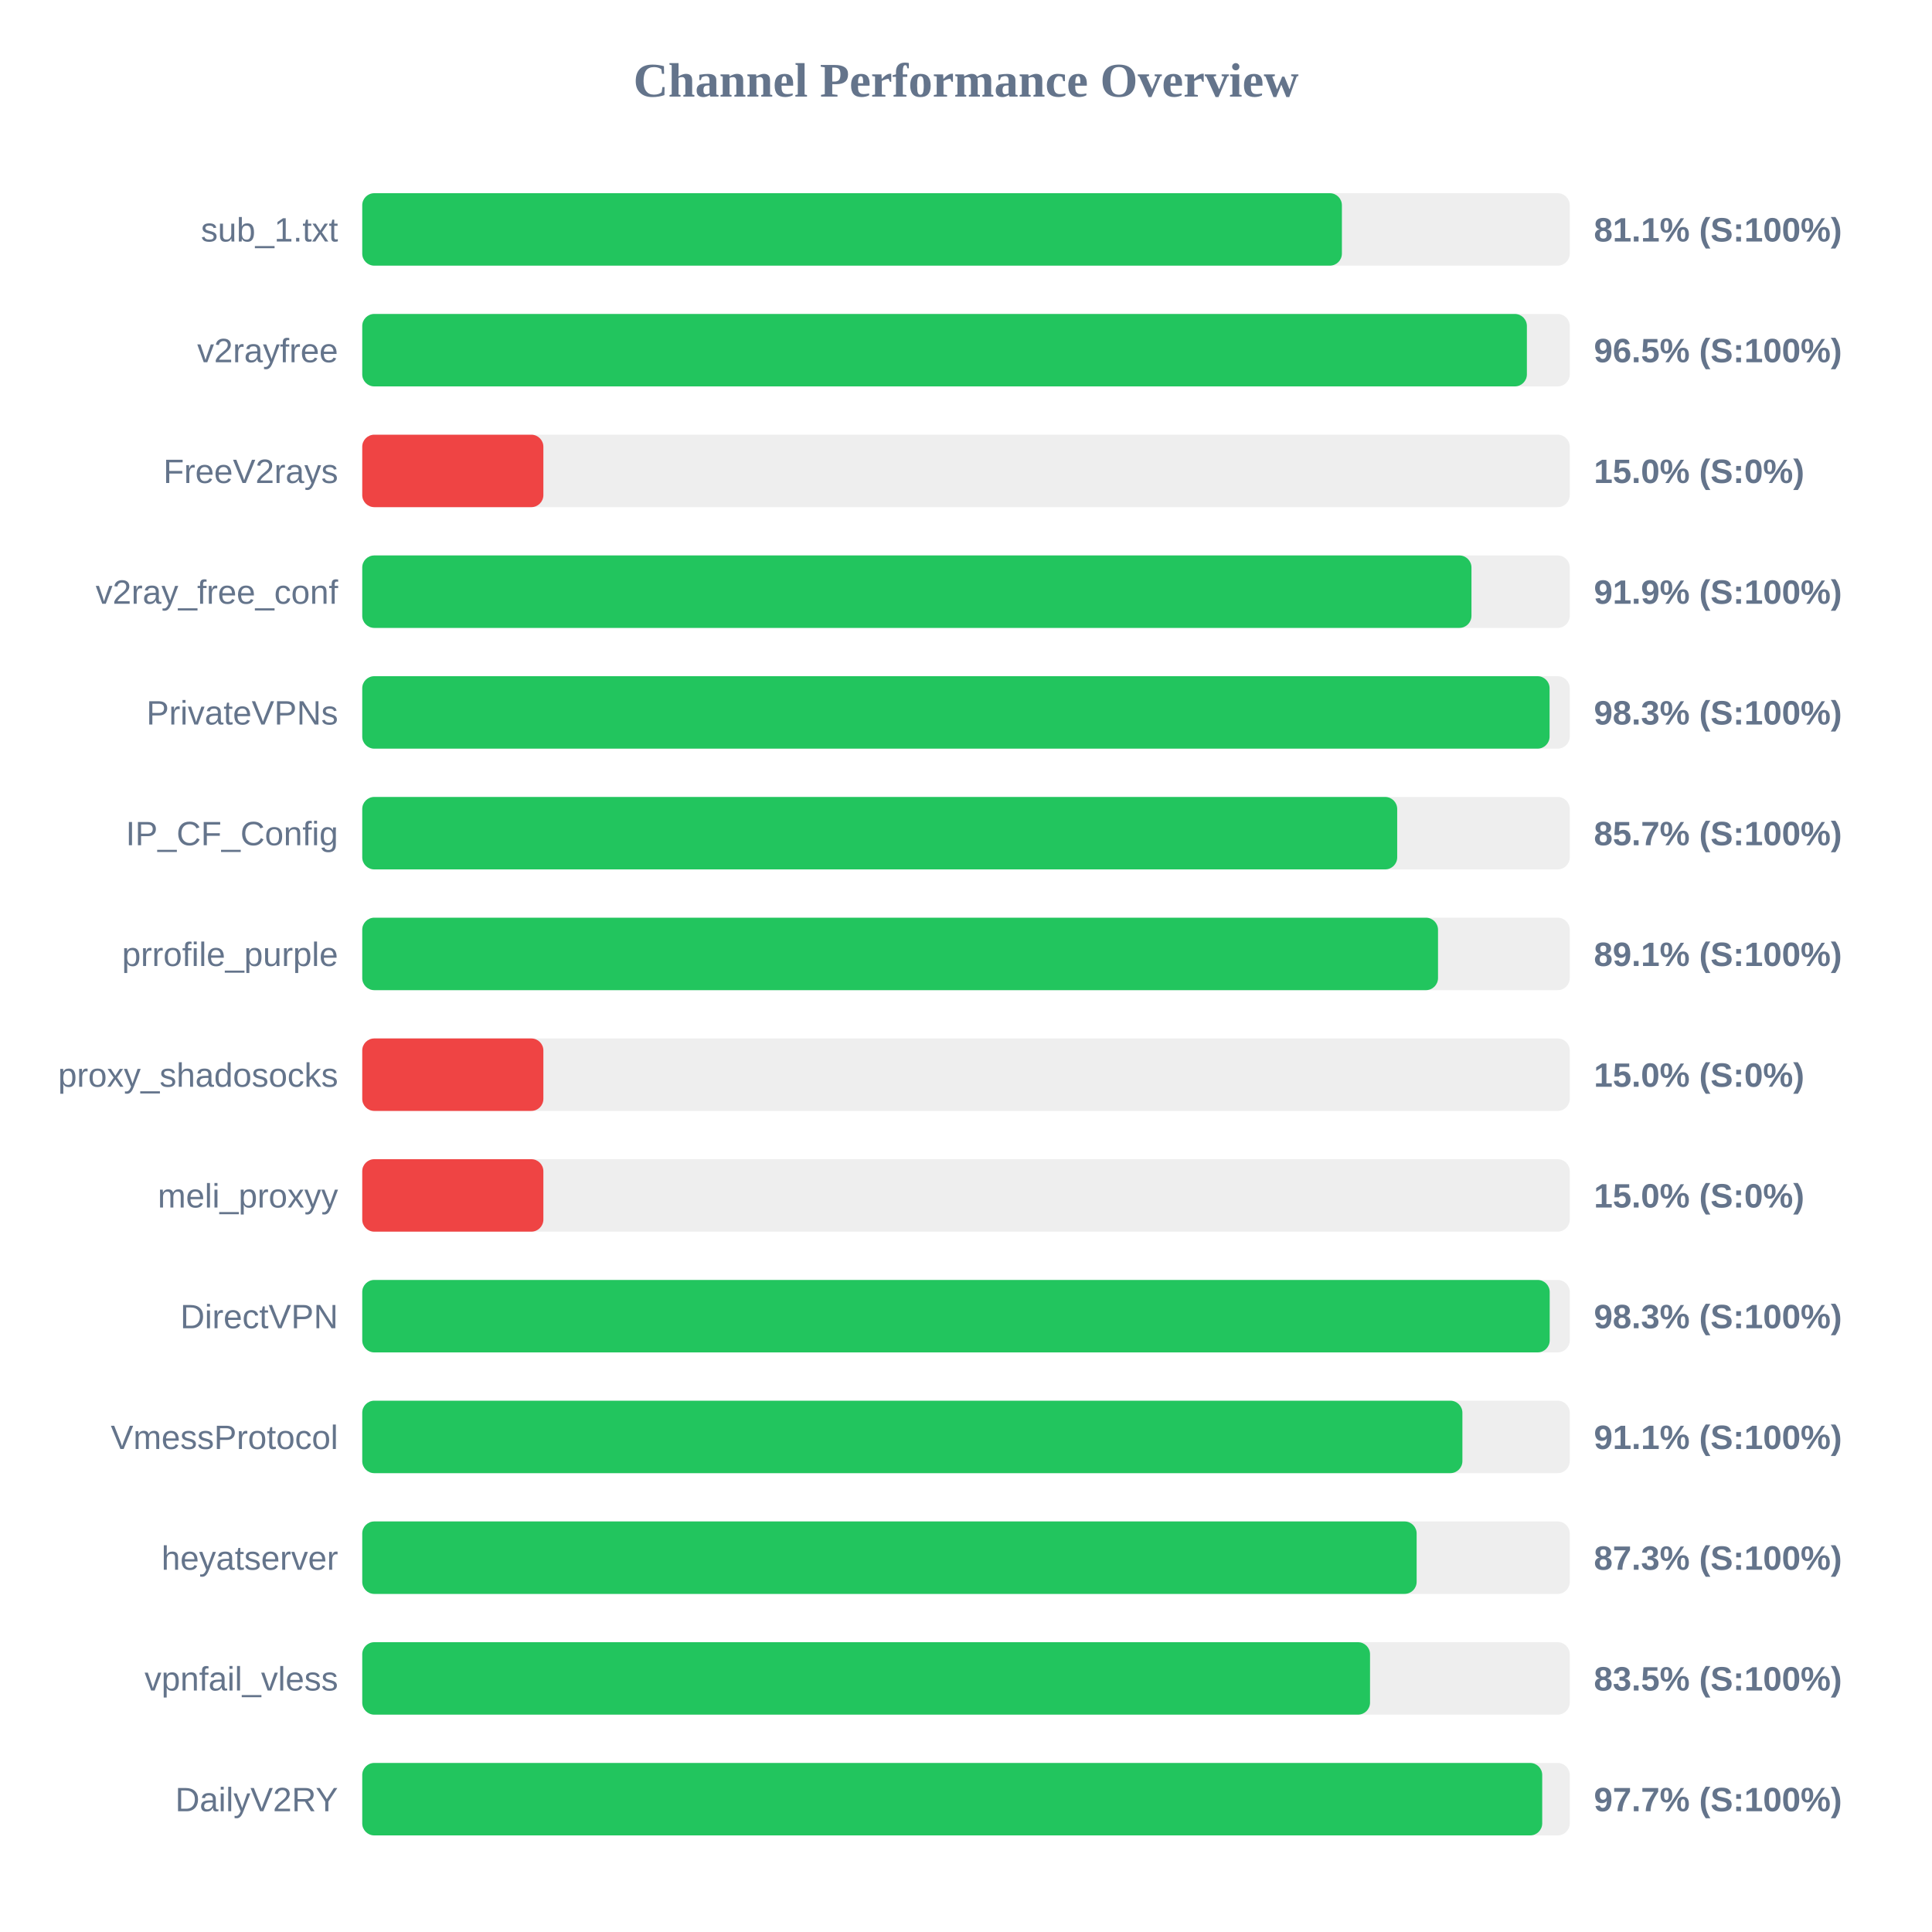
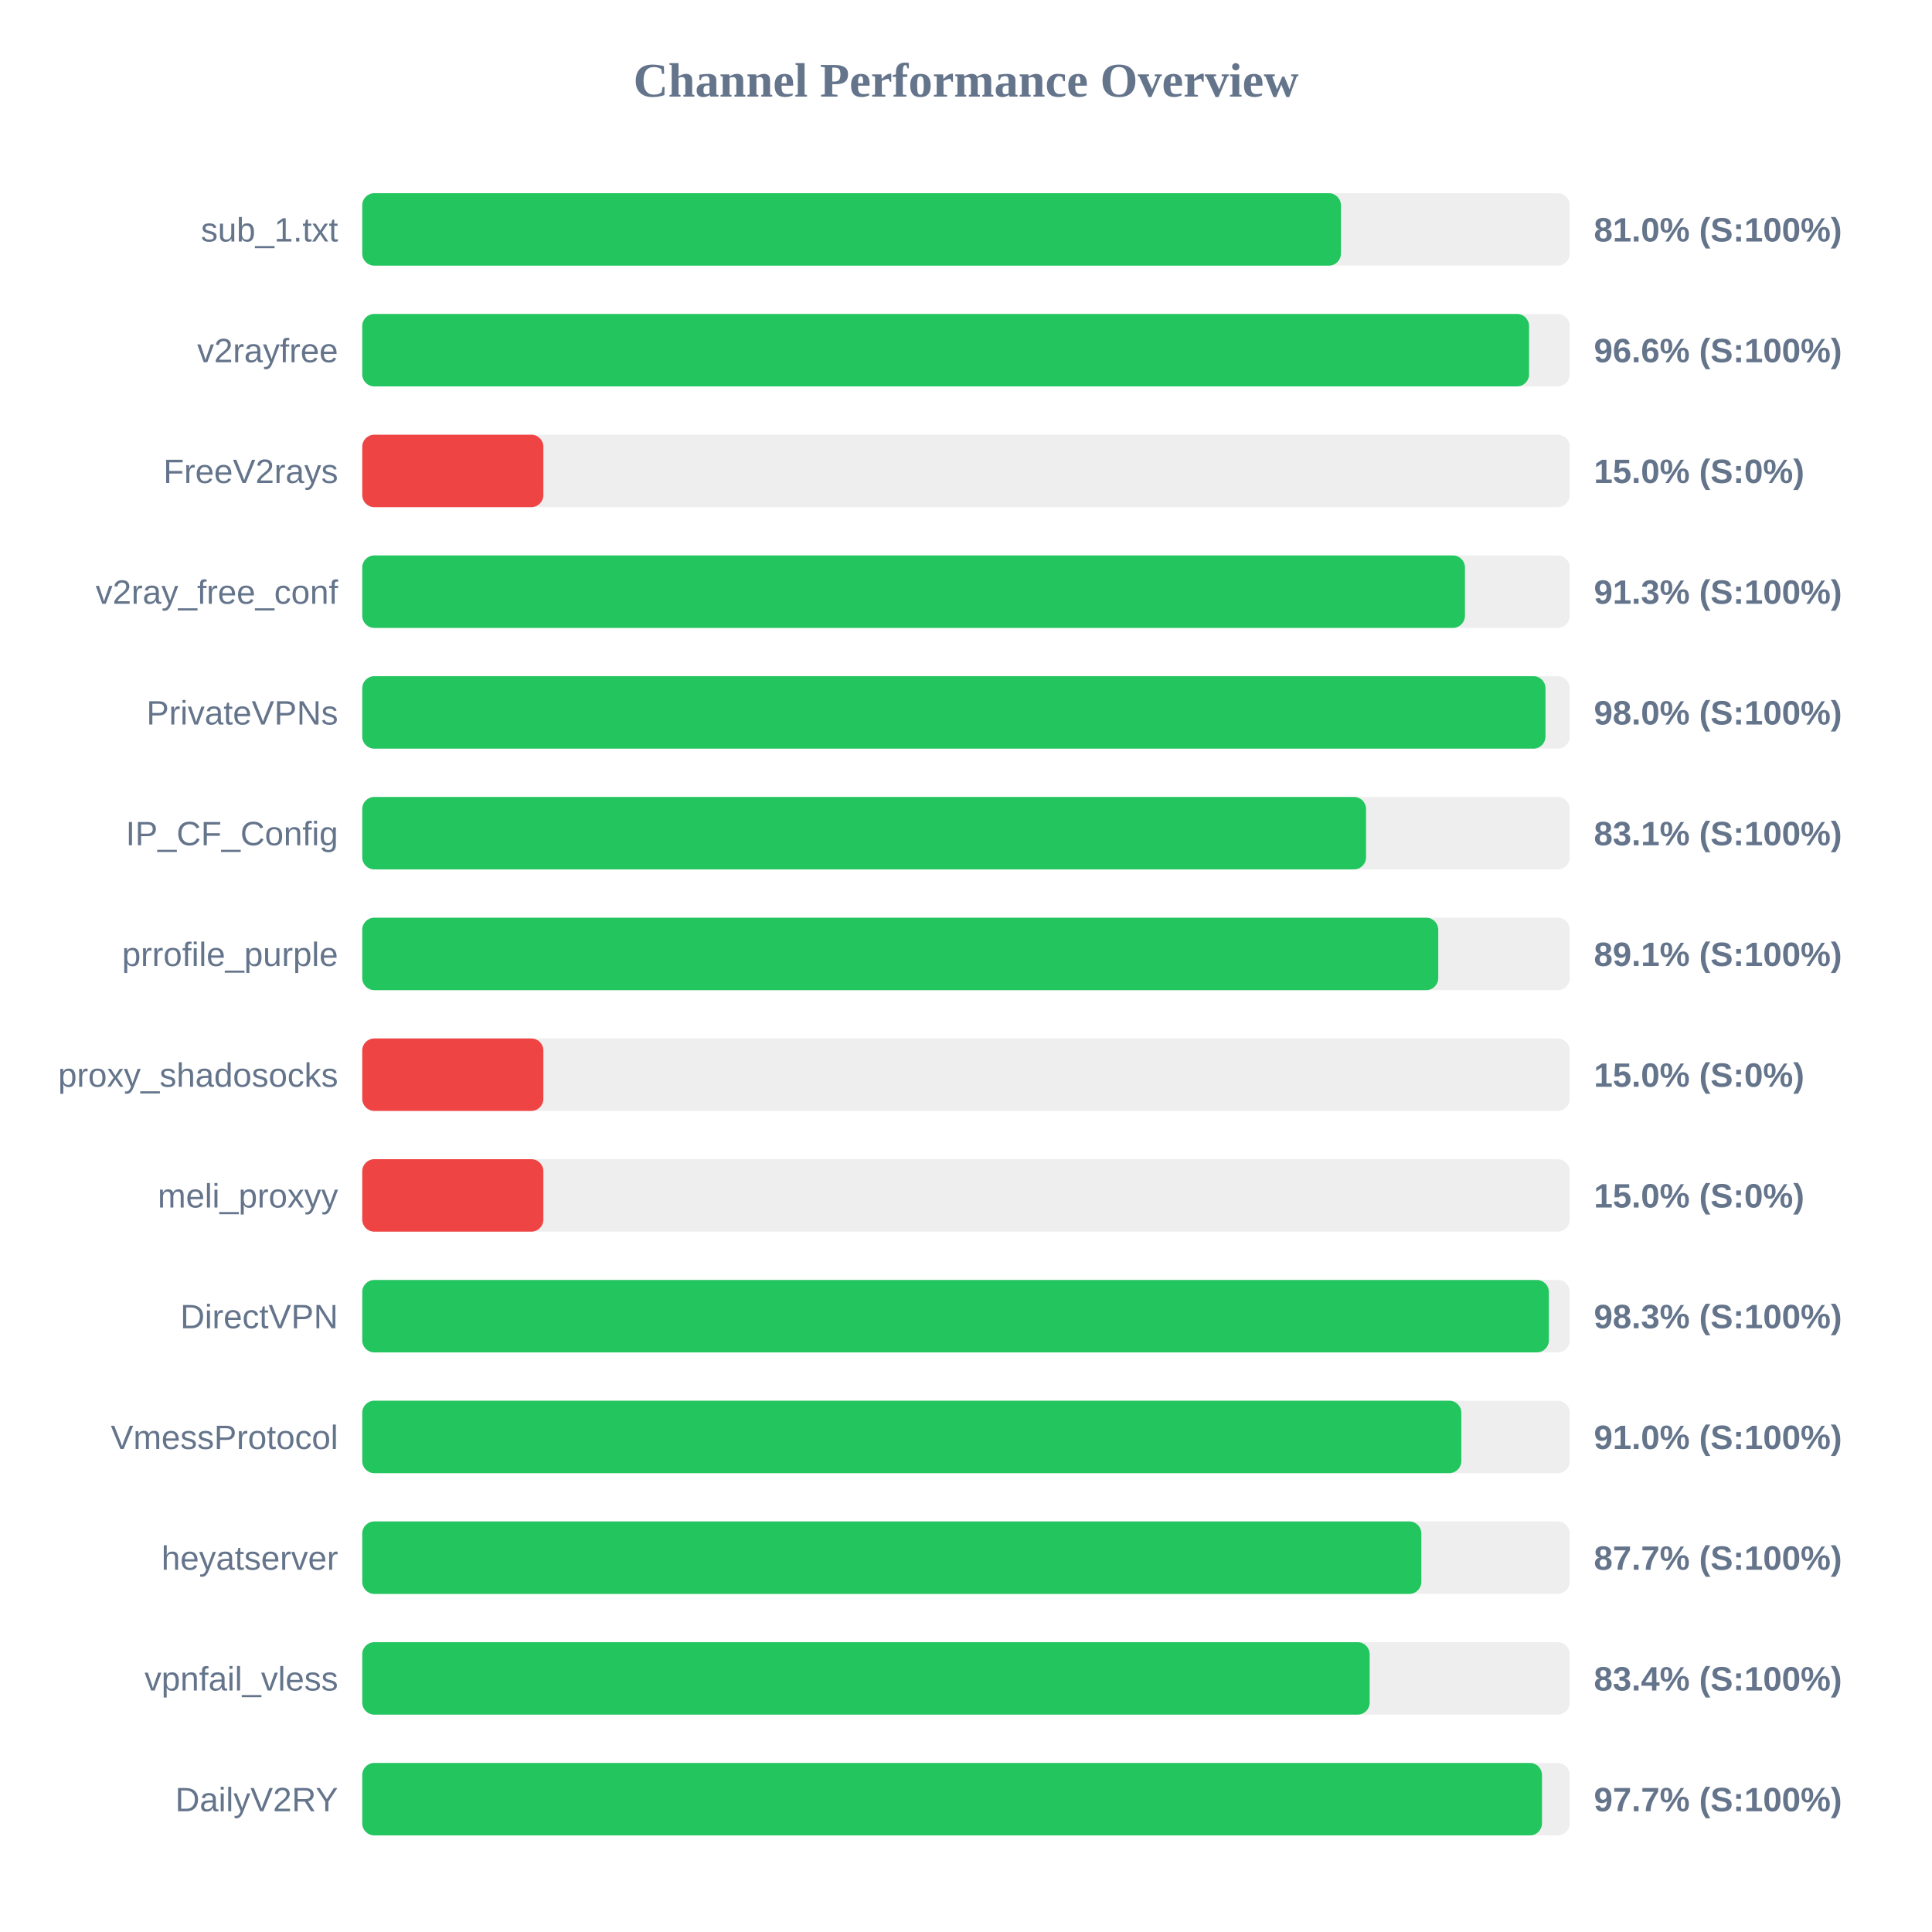
<svg xmlns="http://www.w3.org/2000/svg" width="800" height="800" version="1.1">
  <style>
        .row { font: 14px Arial; fill: #64748b; }
        .score { font: bold 14px Arial; fill: #64748b; }
    </style>
  <text x="400" y="40" text-anchor="middle" font-size="20px" font-weight="bold" fill="#64748b">Channel Performance Overview</text>
  <rect x="150" y="80" width="500" height="30" fill="#eee" rx="5" />
-   <rect x="150" y="80" width="405.65" height="30" fill="#22c55e" rx="5" />
+   <rect x="150" y="80" width="405.25" height="30" fill="#22c55e" rx="5" />
  <text x="140" y="100" text-anchor="end" class="row">sub_1.txt</text>
-   <text x="660" y="100" text-anchor="start" class="score">81.1% (S:100%)</text>
+   <text x="660" y="100" text-anchor="start" class="score">81.0% (S:100%)</text>
  <rect x="150" y="130" width="500" height="30" fill="#eee" rx="5" />
-   <rect x="150" y="130" width="482.25" height="30" fill="#22c55e" rx="5" />
+   <rect x="150" y="130" width="483.15" height="30" fill="#22c55e" rx="5" />
  <text x="140" y="150" text-anchor="end" class="row">v2rayfree</text>
-   <text x="660" y="150" text-anchor="start" class="score">96.5% (S:100%)</text>
+   <text x="660" y="150" text-anchor="start" class="score">96.6% (S:100%)</text>
  <rect x="150" y="180" width="500" height="30" fill="#eee" rx="5" />
  <rect x="150" y="180" width="75.0" height="30" fill="#ef4444" rx="5" />
  <text x="140" y="200" text-anchor="end" class="row">FreeV2rays</text>
  <text x="660" y="200" text-anchor="start" class="score">15.0% (S:0%)</text>
  <rect x="150" y="230" width="500" height="30" fill="#eee" rx="5" />
-   <rect x="150" y="230" width="459.3" height="30" fill="#22c55e" rx="5" />
+   <rect x="150" y="230" width="456.6" height="30" fill="#22c55e" rx="5" />
  <text x="140" y="250" text-anchor="end" class="row">v2ray_free_conf</text>
-   <text x="660" y="250" text-anchor="start" class="score">91.9% (S:100%)</text>
+   <text x="660" y="250" text-anchor="start" class="score">91.3% (S:100%)</text>
  <rect x="150" y="280" width="500" height="30" fill="#eee" rx="5" />
-   <rect x="150" y="280" width="491.65" height="30" fill="#22c55e" rx="5" />
+   <rect x="150" y="280" width="489.95" height="30" fill="#22c55e" rx="5" />
  <text x="140" y="300" text-anchor="end" class="row">PrivateVPNs</text>
-   <text x="660" y="300" text-anchor="start" class="score">98.3% (S:100%)</text>
+   <text x="660" y="300" text-anchor="start" class="score">98.0% (S:100%)</text>
  <rect x="150" y="330" width="500" height="30" fill="#eee" rx="5" />
-   <rect x="150" y="330" width="428.55" height="30" fill="#22c55e" rx="5" />
+   <rect x="150" y="330" width="415.65" height="30" fill="#22c55e" rx="5" />
  <text x="140" y="350" text-anchor="end" class="row">IP_CF_Config</text>
-   <text x="660" y="350" text-anchor="start" class="score">85.7% (S:100%)</text>
+   <text x="660" y="350" text-anchor="start" class="score">83.1% (S:100%)</text>
  <rect x="150" y="380" width="500" height="30" fill="#eee" rx="5" />
-   <rect x="150" y="380" width="445.45" height="30" fill="#22c55e" rx="5" />
+   <rect x="150" y="380" width="445.55" height="30" fill="#22c55e" rx="5" />
  <text x="140" y="400" text-anchor="end" class="row">prrofile_purple</text>
  <text x="660" y="400" text-anchor="start" class="score">89.1% (S:100%)</text>
  <rect x="150" y="430" width="500" height="30" fill="#eee" rx="5" />
  <rect x="150" y="430" width="75.0" height="30" fill="#ef4444" rx="5" />
  <text x="140" y="450" text-anchor="end" class="row">proxy_shadosocks</text>
  <text x="660" y="450" text-anchor="start" class="score">15.0% (S:0%)</text>
  <rect x="150" y="480" width="500" height="30" fill="#eee" rx="5" />
  <rect x="150" y="480" width="75.0" height="30" fill="#ef4444" rx="5" />
  <text x="140" y="500" text-anchor="end" class="row">meli_proxyy</text>
  <text x="660" y="500" text-anchor="start" class="score">15.0% (S:0%)</text>
  <rect x="150" y="530" width="500" height="30" fill="#eee" rx="5" />
-   <rect x="150" y="530" width="491.7" height="30" fill="#22c55e" rx="5" />
+   <rect x="150" y="530" width="491.35" height="30" fill="#22c55e" rx="5" />
  <text x="140" y="550" text-anchor="end" class="row">DirectVPN</text>
  <text x="660" y="550" text-anchor="start" class="score">98.3% (S:100%)</text>
  <rect x="150" y="580" width="500" height="30" fill="#eee" rx="5" />
-   <rect x="150" y="580" width="455.55" height="30" fill="#22c55e" rx="5" />
+   <rect x="150" y="580" width="455.1" height="30" fill="#22c55e" rx="5" />
  <text x="140" y="600" text-anchor="end" class="row">VmessProtocol</text>
-   <text x="660" y="600" text-anchor="start" class="score">91.1% (S:100%)</text>
+   <text x="660" y="600" text-anchor="start" class="score">91.0% (S:100%)</text>
  <rect x="150" y="630" width="500" height="30" fill="#eee" rx="5" />
-   <rect x="150" y="630" width="436.6" height="30" fill="#22c55e" rx="5" />
+   <rect x="150" y="630" width="438.55" height="30" fill="#22c55e" rx="5" />
  <text x="140" y="650" text-anchor="end" class="row">heyatserver</text>
-   <text x="660" y="650" text-anchor="start" class="score">87.3% (S:100%)</text>
+   <text x="660" y="650" text-anchor="start" class="score">87.7% (S:100%)</text>
  <rect x="150" y="680" width="500" height="30" fill="#eee" rx="5" />
-   <rect x="150" y="680" width="417.3" height="30" fill="#22c55e" rx="5" />
+   <rect x="150" y="680" width="417.15" height="30" fill="#22c55e" rx="5" />
  <text x="140" y="700" text-anchor="end" class="row">vpnfail_vless</text>
-   <text x="660" y="700" text-anchor="start" class="score">83.5% (S:100%)</text>
+   <text x="660" y="700" text-anchor="start" class="score">83.4% (S:100%)</text>
  <rect x="150" y="730" width="500" height="30" fill="#eee" rx="5" />
-   <rect x="150" y="730" width="488.6" height="30" fill="#22c55e" rx="5" />
+   <rect x="150" y="730" width="488.5" height="30" fill="#22c55e" rx="5" />
  <text x="140" y="750" text-anchor="end" class="row">DailyV2RY</text>
  <text x="660" y="750" text-anchor="start" class="score">97.7% (S:100%)</text>
</svg>
